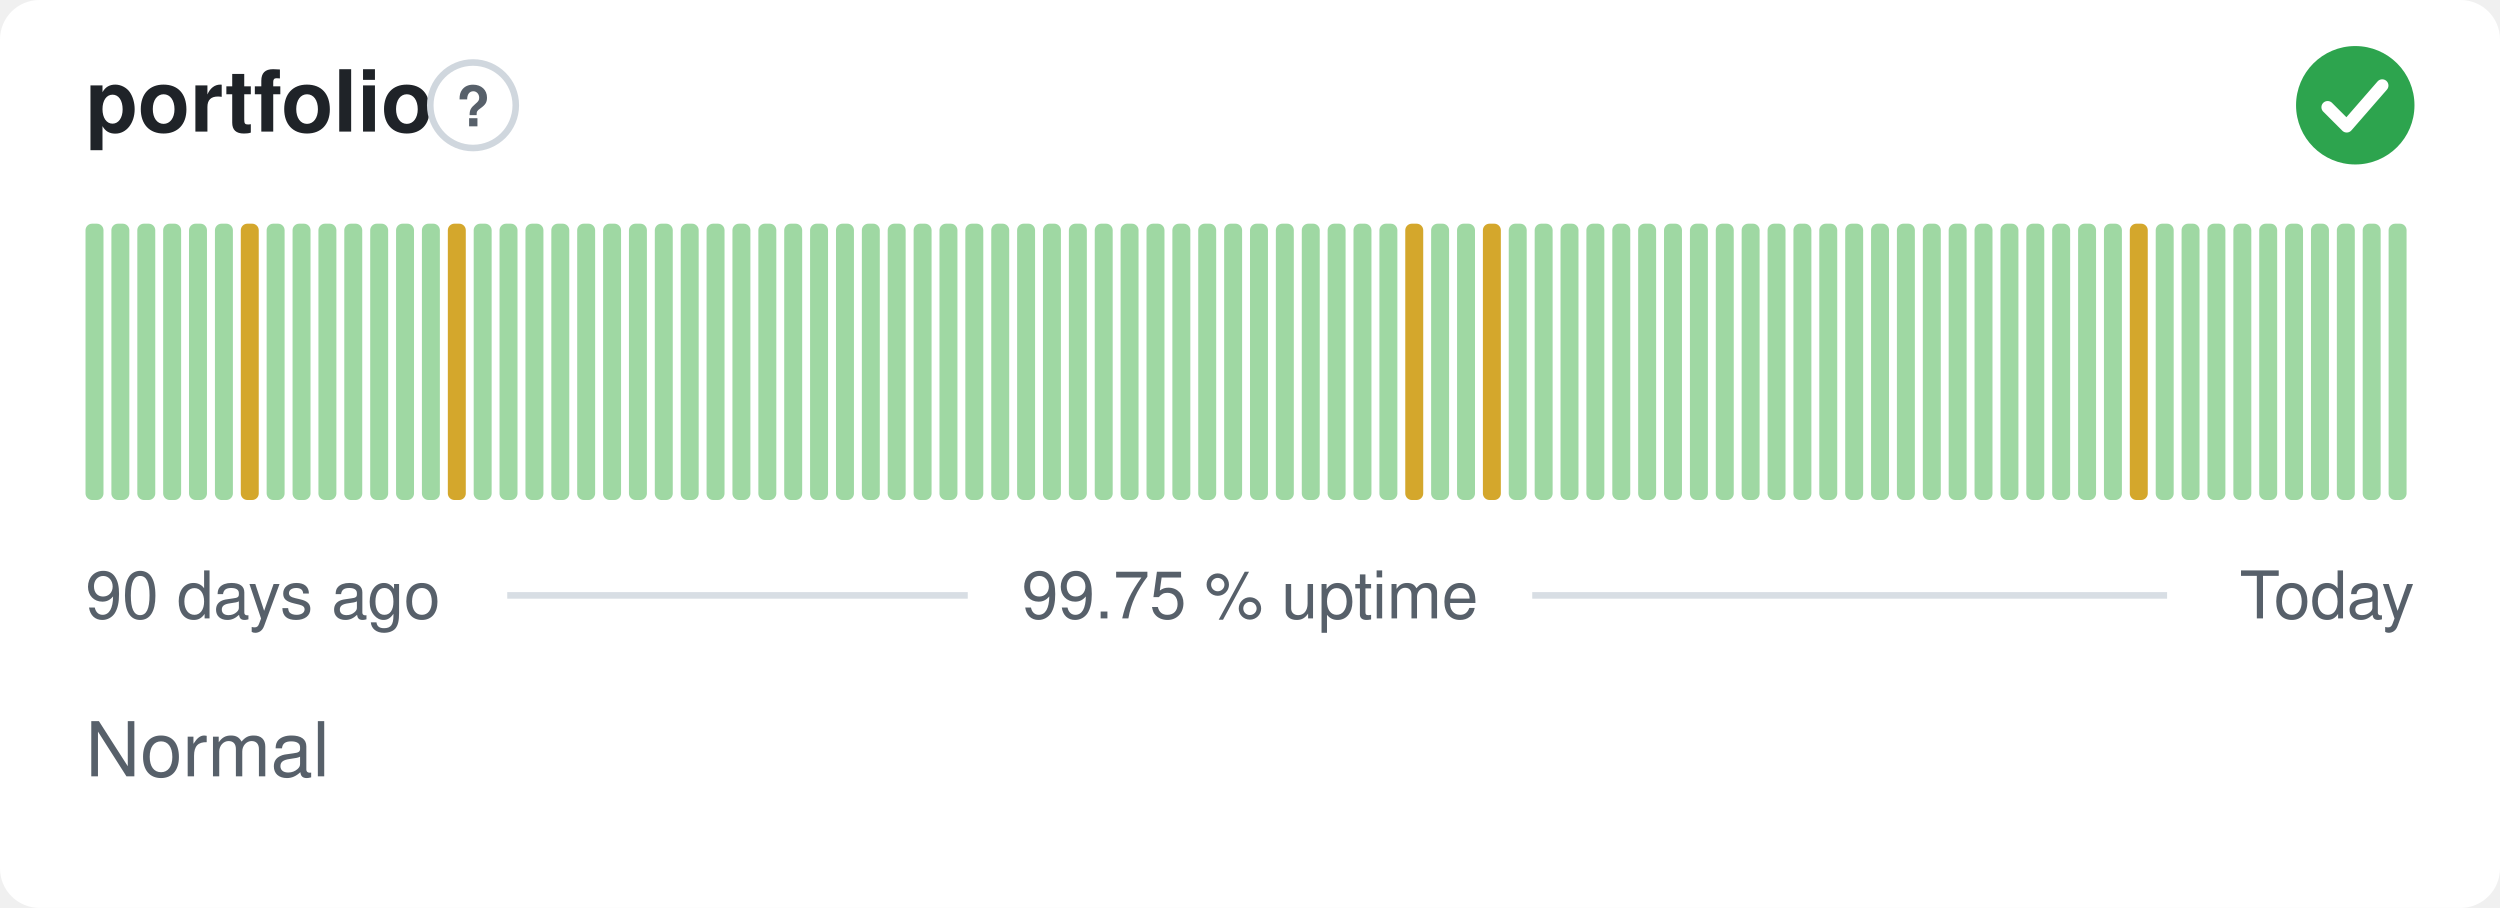
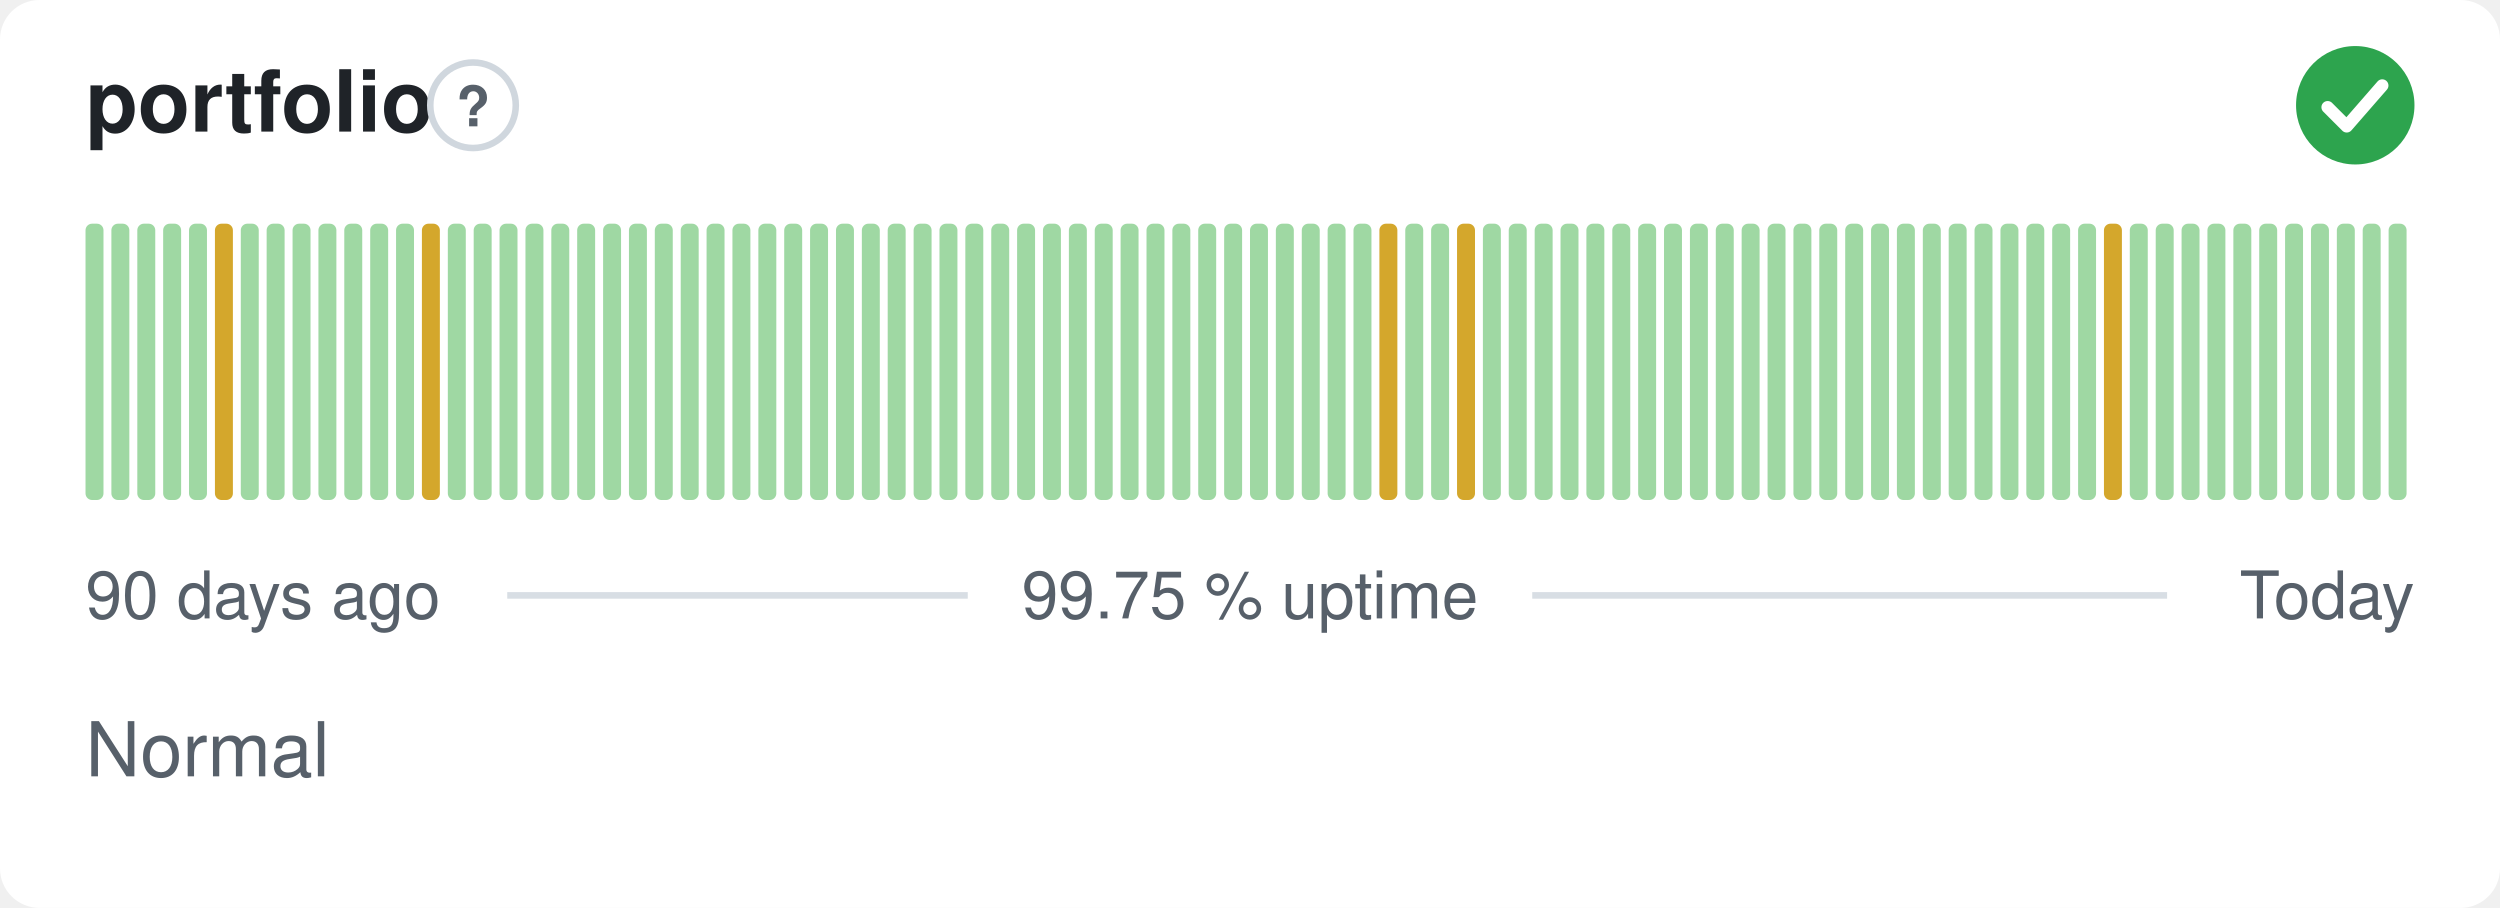
<svg xmlns="http://www.w3.org/2000/svg" width="380" height="138" viewBox="0 0 380 138" role="img" aria-label="portfolio: Normal, 99.75 % uptime over the last 90 days" font-family="-apple-system,BlinkMacSystemFont,'Segoe UI',Helvetica,Arial,sans-serif">
  <style>
    @media (prefers-color-scheme: dark) {
      .bg { fill: #0d1117 }
      .title { fill: #e6edf3 }
      .muted { fill: #8b949e }
      .hint { stroke: #30363d }
      .rule { stroke: #30363d }
      .nodata { fill: #21262d }
    }
  </style>
  <rect class="bg" width="380" height="138" rx="6" fill="#ffffff" />
  <text class="title" x="13" y="20" font-size="13" font-weight="600" fill="#1f2328">portfolio</text>
  <circle class="hint" cx="71.9" cy="16" r="6.5" fill="none" stroke="#d0d7de" stroke-width="1" />
  <text class="muted" x="71.9" y="19.2" text-anchor="middle" font-size="8.5" font-weight="700" fill="#57606a">?</text>
  <circle cx="358" cy="16" r="9" fill="#2da44e" />
  <path d="M353.80 16.30l2.90 2.90 5.40 -6.20" fill="none" stroke="#fff" stroke-width="1.89" stroke-linecap="round" stroke-linejoin="round" />
  <rect x="13.00" y="34.00" width="2.73" height="42.00" rx="1" fill="#9fd8a3" />
  <rect x="16.93" y="34.00" width="2.73" height="42.00" rx="1" fill="#9fd8a3" />
  <rect x="20.87" y="34.00" width="2.73" height="42.00" rx="1" fill="#9fd8a3" />
  <rect x="24.80" y="34.00" width="2.73" height="42.00" rx="1" fill="#9fd8a3" />
  <rect x="28.73" y="34.00" width="2.73" height="42.00" rx="1" fill="#9fd8a3" />
-   <rect x="32.67" y="34.00" width="2.73" height="42.00" rx="1" fill="#9fd8a3" />
-   <rect x="36.60" y="34.00" width="2.73" height="42.00" rx="1" fill="#d4a72c" />
+   <rect x="32.67" y="34.00" width="2.73" height="42.00" rx="1" fill="#d4a72c" />
+   <rect x="36.60" y="34.00" width="2.73" height="42.00" rx="1" fill="#9fd8a3" />
  <rect x="40.53" y="34.00" width="2.73" height="42.00" rx="1" fill="#9fd8a3" />
  <rect x="44.47" y="34.00" width="2.73" height="42.00" rx="1" fill="#9fd8a3" />
  <rect x="48.40" y="34.00" width="2.73" height="42.00" rx="1" fill="#9fd8a3" />
  <rect x="52.33" y="34.00" width="2.73" height="42.00" rx="1" fill="#9fd8a3" />
  <rect x="56.27" y="34.00" width="2.73" height="42.00" rx="1" fill="#9fd8a3" />
  <rect x="60.20" y="34.00" width="2.73" height="42.00" rx="1" fill="#9fd8a3" />
-   <rect x="64.13" y="34.00" width="2.73" height="42.00" rx="1" fill="#9fd8a3" />
-   <rect x="68.07" y="34.00" width="2.73" height="42.00" rx="1" fill="#d4a72c" />
+   <rect x="64.13" y="34.00" width="2.73" height="42.00" rx="1" fill="#d4a72c" />
+   <rect x="68.07" y="34.00" width="2.73" height="42.00" rx="1" fill="#9fd8a3" />
  <rect x="72.00" y="34.00" width="2.73" height="42.00" rx="1" fill="#9fd8a3" />
  <rect x="75.93" y="34.00" width="2.73" height="42.00" rx="1" fill="#9fd8a3" />
  <rect x="79.87" y="34.00" width="2.73" height="42.00" rx="1" fill="#9fd8a3" />
  <rect x="83.80" y="34.00" width="2.73" height="42.00" rx="1" fill="#9fd8a3" />
  <rect x="87.73" y="34.00" width="2.73" height="42.00" rx="1" fill="#9fd8a3" />
  <rect x="91.67" y="34.00" width="2.73" height="42.00" rx="1" fill="#9fd8a3" />
  <rect x="95.60" y="34.00" width="2.73" height="42.00" rx="1" fill="#9fd8a3" />
  <rect x="99.53" y="34.00" width="2.73" height="42.00" rx="1" fill="#9fd8a3" />
  <rect x="103.47" y="34.00" width="2.73" height="42.00" rx="1" fill="#9fd8a3" />
  <rect x="107.40" y="34.00" width="2.73" height="42.00" rx="1" fill="#9fd8a3" />
  <rect x="111.33" y="34.00" width="2.73" height="42.00" rx="1" fill="#9fd8a3" />
  <rect x="115.27" y="34.00" width="2.73" height="42.00" rx="1" fill="#9fd8a3" />
  <rect x="119.20" y="34.00" width="2.73" height="42.00" rx="1" fill="#9fd8a3" />
  <rect x="123.13" y="34.00" width="2.73" height="42.00" rx="1" fill="#9fd8a3" />
  <rect x="127.07" y="34.00" width="2.73" height="42.00" rx="1" fill="#9fd8a3" />
  <rect x="131.00" y="34.00" width="2.73" height="42.00" rx="1" fill="#9fd8a3" />
  <rect x="134.93" y="34.00" width="2.73" height="42.00" rx="1" fill="#9fd8a3" />
  <rect x="138.87" y="34.00" width="2.73" height="42.00" rx="1" fill="#9fd8a3" />
  <rect x="142.80" y="34.00" width="2.73" height="42.00" rx="1" fill="#9fd8a3" />
  <rect x="146.73" y="34.00" width="2.73" height="42.00" rx="1" fill="#9fd8a3" />
  <rect x="150.67" y="34.00" width="2.73" height="42.00" rx="1" fill="#9fd8a3" />
  <rect x="154.60" y="34.00" width="2.73" height="42.00" rx="1" fill="#9fd8a3" />
  <rect x="158.53" y="34.00" width="2.73" height="42.00" rx="1" fill="#9fd8a3" />
  <rect x="162.47" y="34.00" width="2.73" height="42.00" rx="1" fill="#9fd8a3" />
  <rect x="166.40" y="34.00" width="2.73" height="42.00" rx="1" fill="#9fd8a3" />
  <rect x="170.33" y="34.00" width="2.73" height="42.00" rx="1" fill="#9fd8a3" />
  <rect x="174.27" y="34.00" width="2.73" height="42.00" rx="1" fill="#9fd8a3" />
  <rect x="178.20" y="34.00" width="2.73" height="42.00" rx="1" fill="#9fd8a3" />
  <rect x="182.13" y="34.00" width="2.73" height="42.00" rx="1" fill="#9fd8a3" />
  <rect x="186.07" y="34.00" width="2.73" height="42.00" rx="1" fill="#9fd8a3" />
  <rect x="190.00" y="34.00" width="2.73" height="42.00" rx="1" fill="#9fd8a3" />
  <rect x="193.93" y="34.00" width="2.73" height="42.00" rx="1" fill="#9fd8a3" />
  <rect x="197.87" y="34.00" width="2.73" height="42.00" rx="1" fill="#9fd8a3" />
  <rect x="201.80" y="34.00" width="2.73" height="42.00" rx="1" fill="#9fd8a3" />
  <rect x="205.73" y="34.00" width="2.73" height="42.00" rx="1" fill="#9fd8a3" />
-   <rect x="209.67" y="34.00" width="2.73" height="42.00" rx="1" fill="#9fd8a3" />
-   <rect x="213.60" y="34.00" width="2.73" height="42.00" rx="1" fill="#d4a72c" />
+   <rect x="209.67" y="34.00" width="2.73" height="42.00" rx="1" fill="#d4a72c" />
+   <rect x="213.60" y="34.00" width="2.73" height="42.00" rx="1" fill="#9fd8a3" />
  <rect x="217.53" y="34.00" width="2.73" height="42.00" rx="1" fill="#9fd8a3" />
-   <rect x="221.47" y="34.00" width="2.73" height="42.00" rx="1" fill="#9fd8a3" />
-   <rect x="225.40" y="34.00" width="2.73" height="42.00" rx="1" fill="#d4a72c" />
+   <rect x="221.47" y="34.00" width="2.73" height="42.00" rx="1" fill="#d4a72c" />
+   <rect x="225.40" y="34.00" width="2.73" height="42.00" rx="1" fill="#9fd8a3" />
  <rect x="229.33" y="34.00" width="2.73" height="42.00" rx="1" fill="#9fd8a3" />
  <rect x="233.27" y="34.00" width="2.73" height="42.00" rx="1" fill="#9fd8a3" />
  <rect x="237.20" y="34.00" width="2.73" height="42.00" rx="1" fill="#9fd8a3" />
  <rect x="241.13" y="34.00" width="2.73" height="42.00" rx="1" fill="#9fd8a3" />
  <rect x="245.07" y="34.00" width="2.73" height="42.00" rx="1" fill="#9fd8a3" />
  <rect x="249.00" y="34.00" width="2.73" height="42.00" rx="1" fill="#9fd8a3" />
  <rect x="252.93" y="34.00" width="2.73" height="42.00" rx="1" fill="#9fd8a3" />
  <rect x="256.87" y="34.00" width="2.73" height="42.00" rx="1" fill="#9fd8a3" />
  <rect x="260.80" y="34.00" width="2.73" height="42.00" rx="1" fill="#9fd8a3" />
  <rect x="264.73" y="34.00" width="2.73" height="42.00" rx="1" fill="#9fd8a3" />
  <rect x="268.67" y="34.00" width="2.73" height="42.00" rx="1" fill="#9fd8a3" />
  <rect x="272.60" y="34.00" width="2.73" height="42.00" rx="1" fill="#9fd8a3" />
  <rect x="276.53" y="34.00" width="2.73" height="42.00" rx="1" fill="#9fd8a3" />
  <rect x="280.47" y="34.00" width="2.73" height="42.00" rx="1" fill="#9fd8a3" />
  <rect x="284.40" y="34.00" width="2.73" height="42.00" rx="1" fill="#9fd8a3" />
  <rect x="288.33" y="34.00" width="2.73" height="42.00" rx="1" fill="#9fd8a3" />
  <rect x="292.27" y="34.00" width="2.73" height="42.00" rx="1" fill="#9fd8a3" />
  <rect x="296.20" y="34.00" width="2.73" height="42.00" rx="1" fill="#9fd8a3" />
  <rect x="300.13" y="34.00" width="2.73" height="42.00" rx="1" fill="#9fd8a3" />
  <rect x="304.07" y="34.00" width="2.73" height="42.00" rx="1" fill="#9fd8a3" />
  <rect x="308.00" y="34.00" width="2.73" height="42.00" rx="1" fill="#9fd8a3" />
  <rect x="311.93" y="34.00" width="2.73" height="42.00" rx="1" fill="#9fd8a3" />
  <rect x="315.87" y="34.00" width="2.73" height="42.00" rx="1" fill="#9fd8a3" />
-   <rect x="319.80" y="34.00" width="2.73" height="42.00" rx="1" fill="#9fd8a3" />
-   <rect x="323.73" y="34.00" width="2.73" height="42.00" rx="1" fill="#d4a72c" />
+   <rect x="319.80" y="34.00" width="2.73" height="42.00" rx="1" fill="#d4a72c" />
+   <rect x="323.73" y="34.00" width="2.73" height="42.00" rx="1" fill="#9fd8a3" />
  <rect x="327.67" y="34.00" width="2.73" height="42.00" rx="1" fill="#9fd8a3" />
  <rect x="331.60" y="34.00" width="2.73" height="42.00" rx="1" fill="#9fd8a3" />
  <rect x="335.53" y="34.00" width="2.73" height="42.00" rx="1" fill="#9fd8a3" />
  <rect x="339.47" y="34.00" width="2.73" height="42.00" rx="1" fill="#9fd8a3" />
  <rect x="343.40" y="34.00" width="2.73" height="42.00" rx="1" fill="#9fd8a3" />
  <rect x="347.33" y="34.00" width="2.73" height="42.00" rx="1" fill="#9fd8a3" />
  <rect x="351.27" y="34.00" width="2.73" height="42.00" rx="1" fill="#9fd8a3" />
  <rect x="355.20" y="34.00" width="2.73" height="42.00" rx="1" fill="#9fd8a3" />
  <rect x="359.13" y="34.00" width="2.73" height="42.00" rx="1" fill="#9fd8a3" />
  <rect x="363.07" y="34.00" width="2.73" height="42.00" rx="1" fill="#9fd8a3" />
  <text class="muted" x="13" y="94" font-size="10" fill="#57606a">90 days ago</text>
  <text class="muted" x="190" y="94" text-anchor="middle" font-size="10" fill="#57606a">99.75 % uptime</text>
  <text class="muted" x="367" y="94" text-anchor="end" font-size="10" fill="#57606a">Today</text>
  <line class="rule" x1="77.1" y1="90.5" x2="147.1" y2="90.5" stroke="#d8dee4" stroke-width="1" />
  <line class="rule" x1="232.9" y1="90.5" x2="329.4" y2="90.5" stroke="#d8dee4" stroke-width="1" />
  <text class="muted" x="13" y="118" font-size="11.5" fill="#57606a">Normal</text>
</svg>
